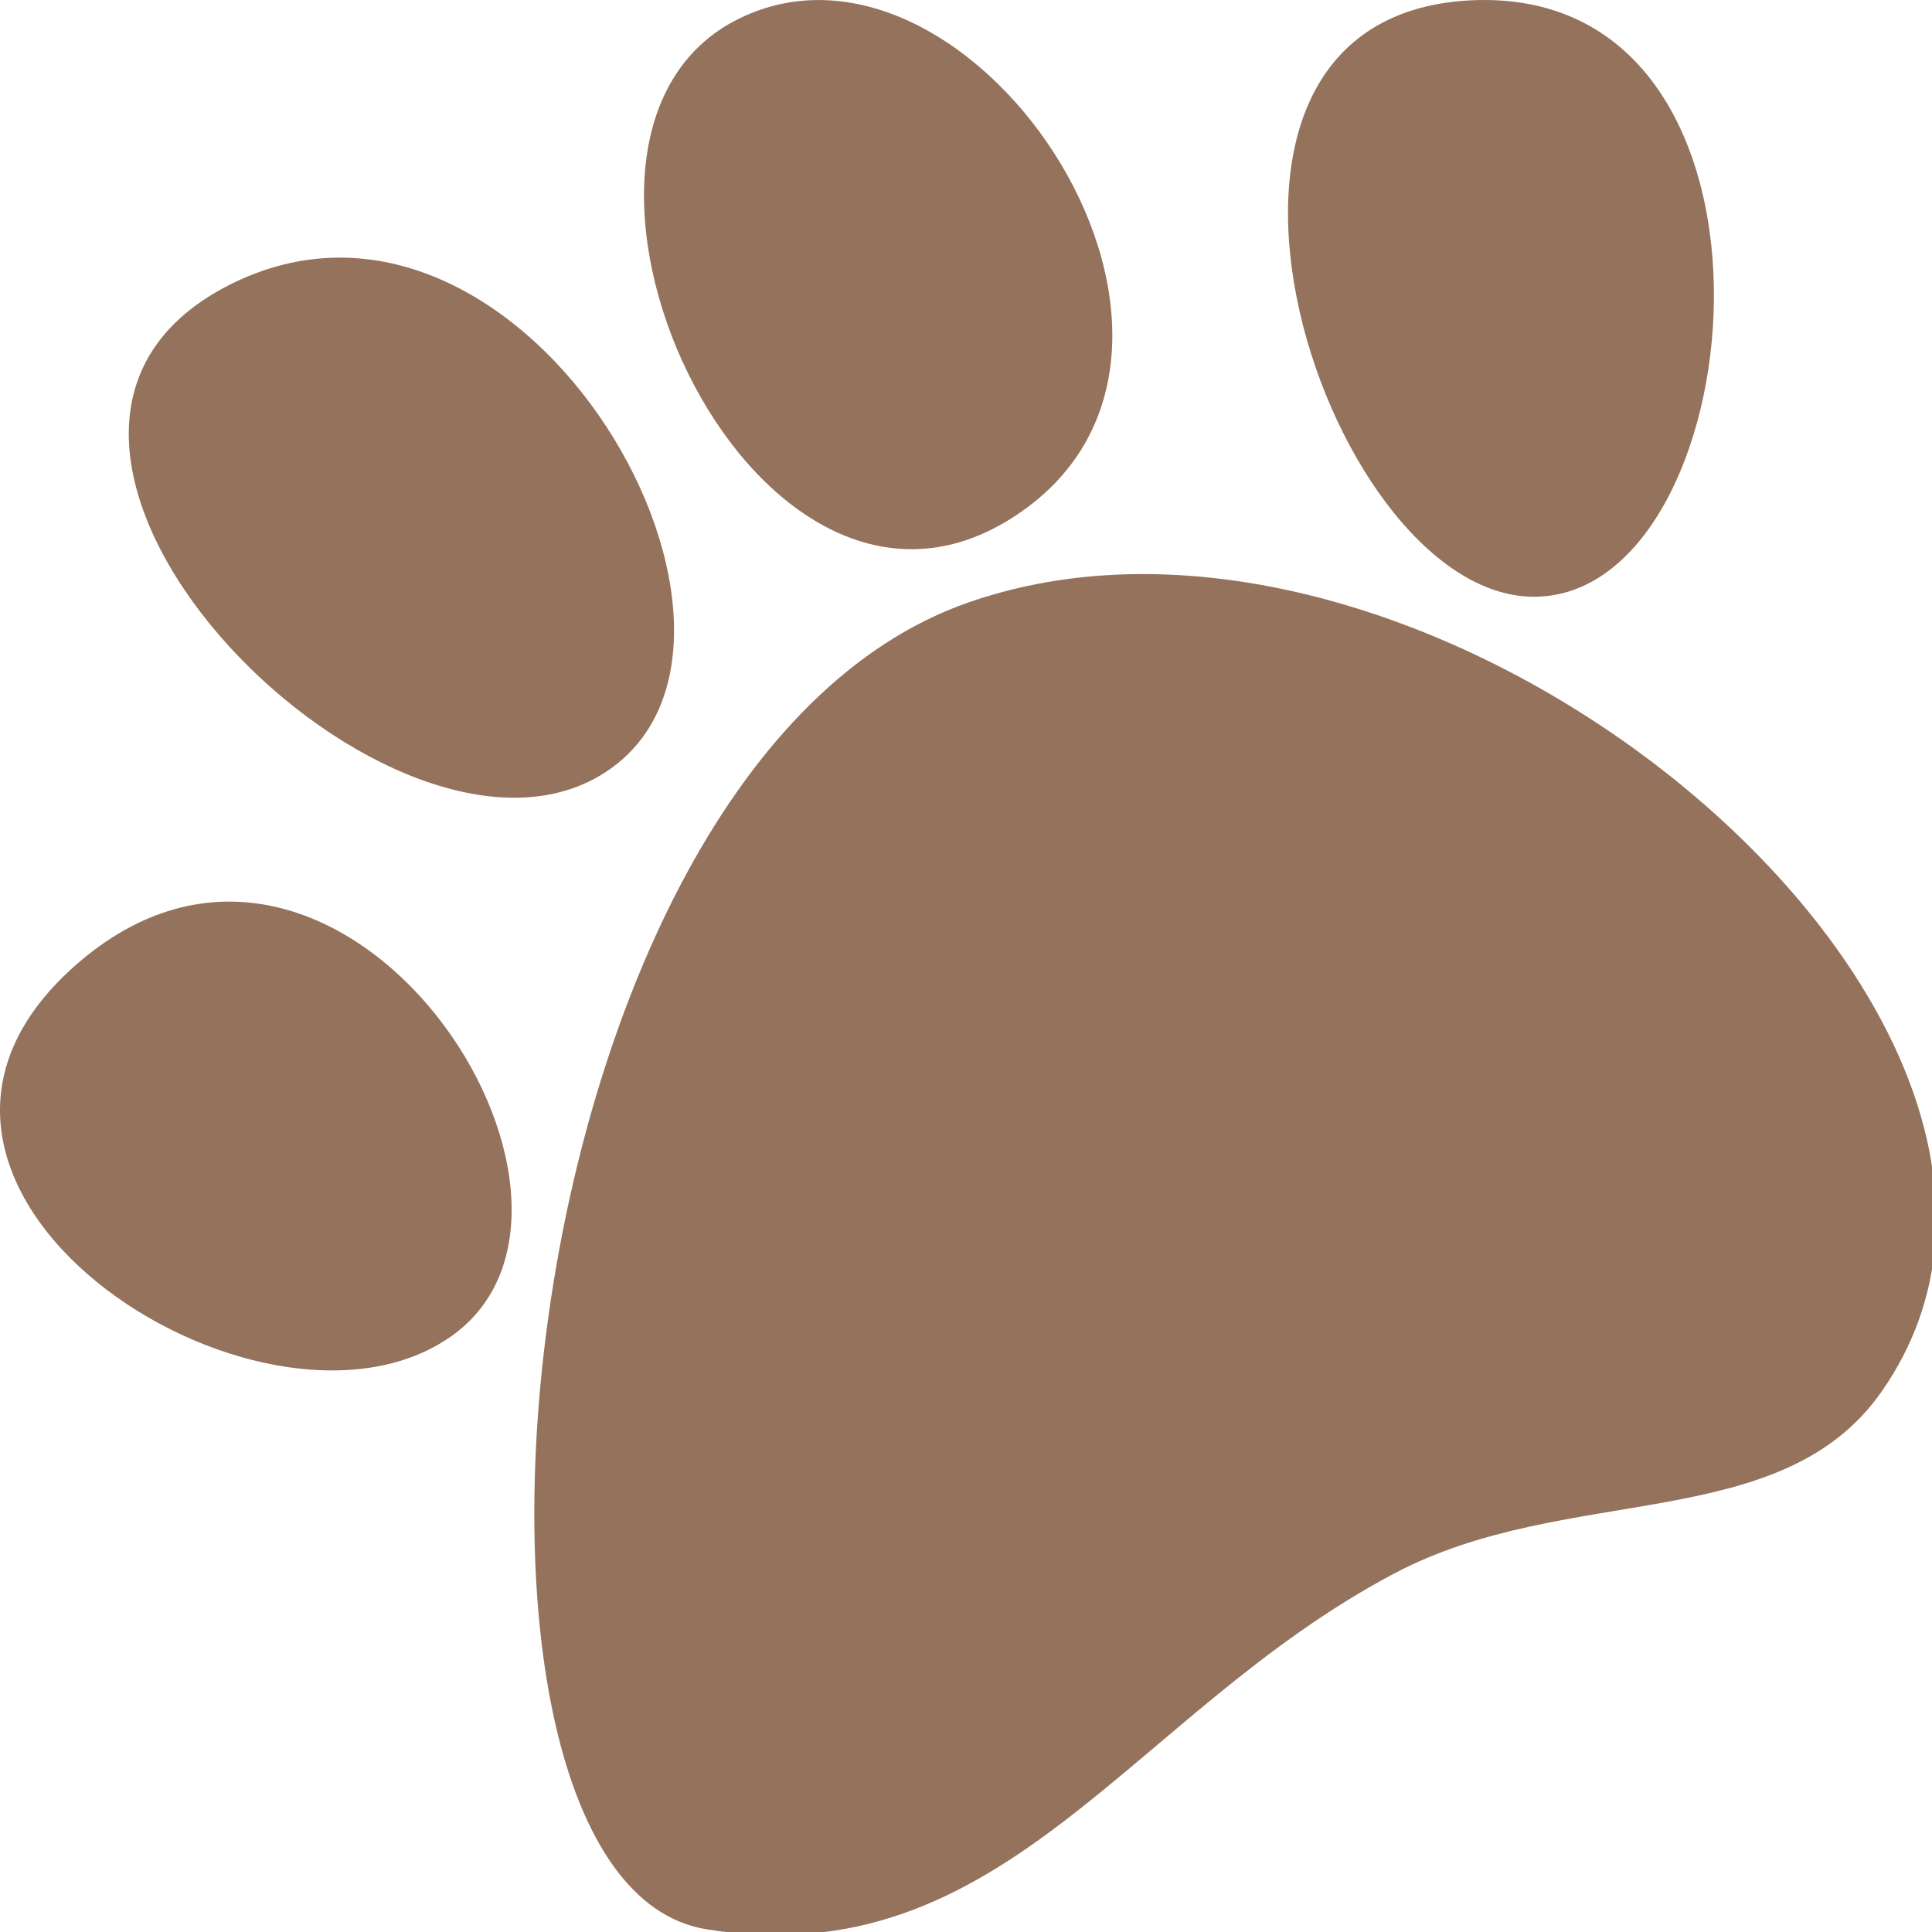
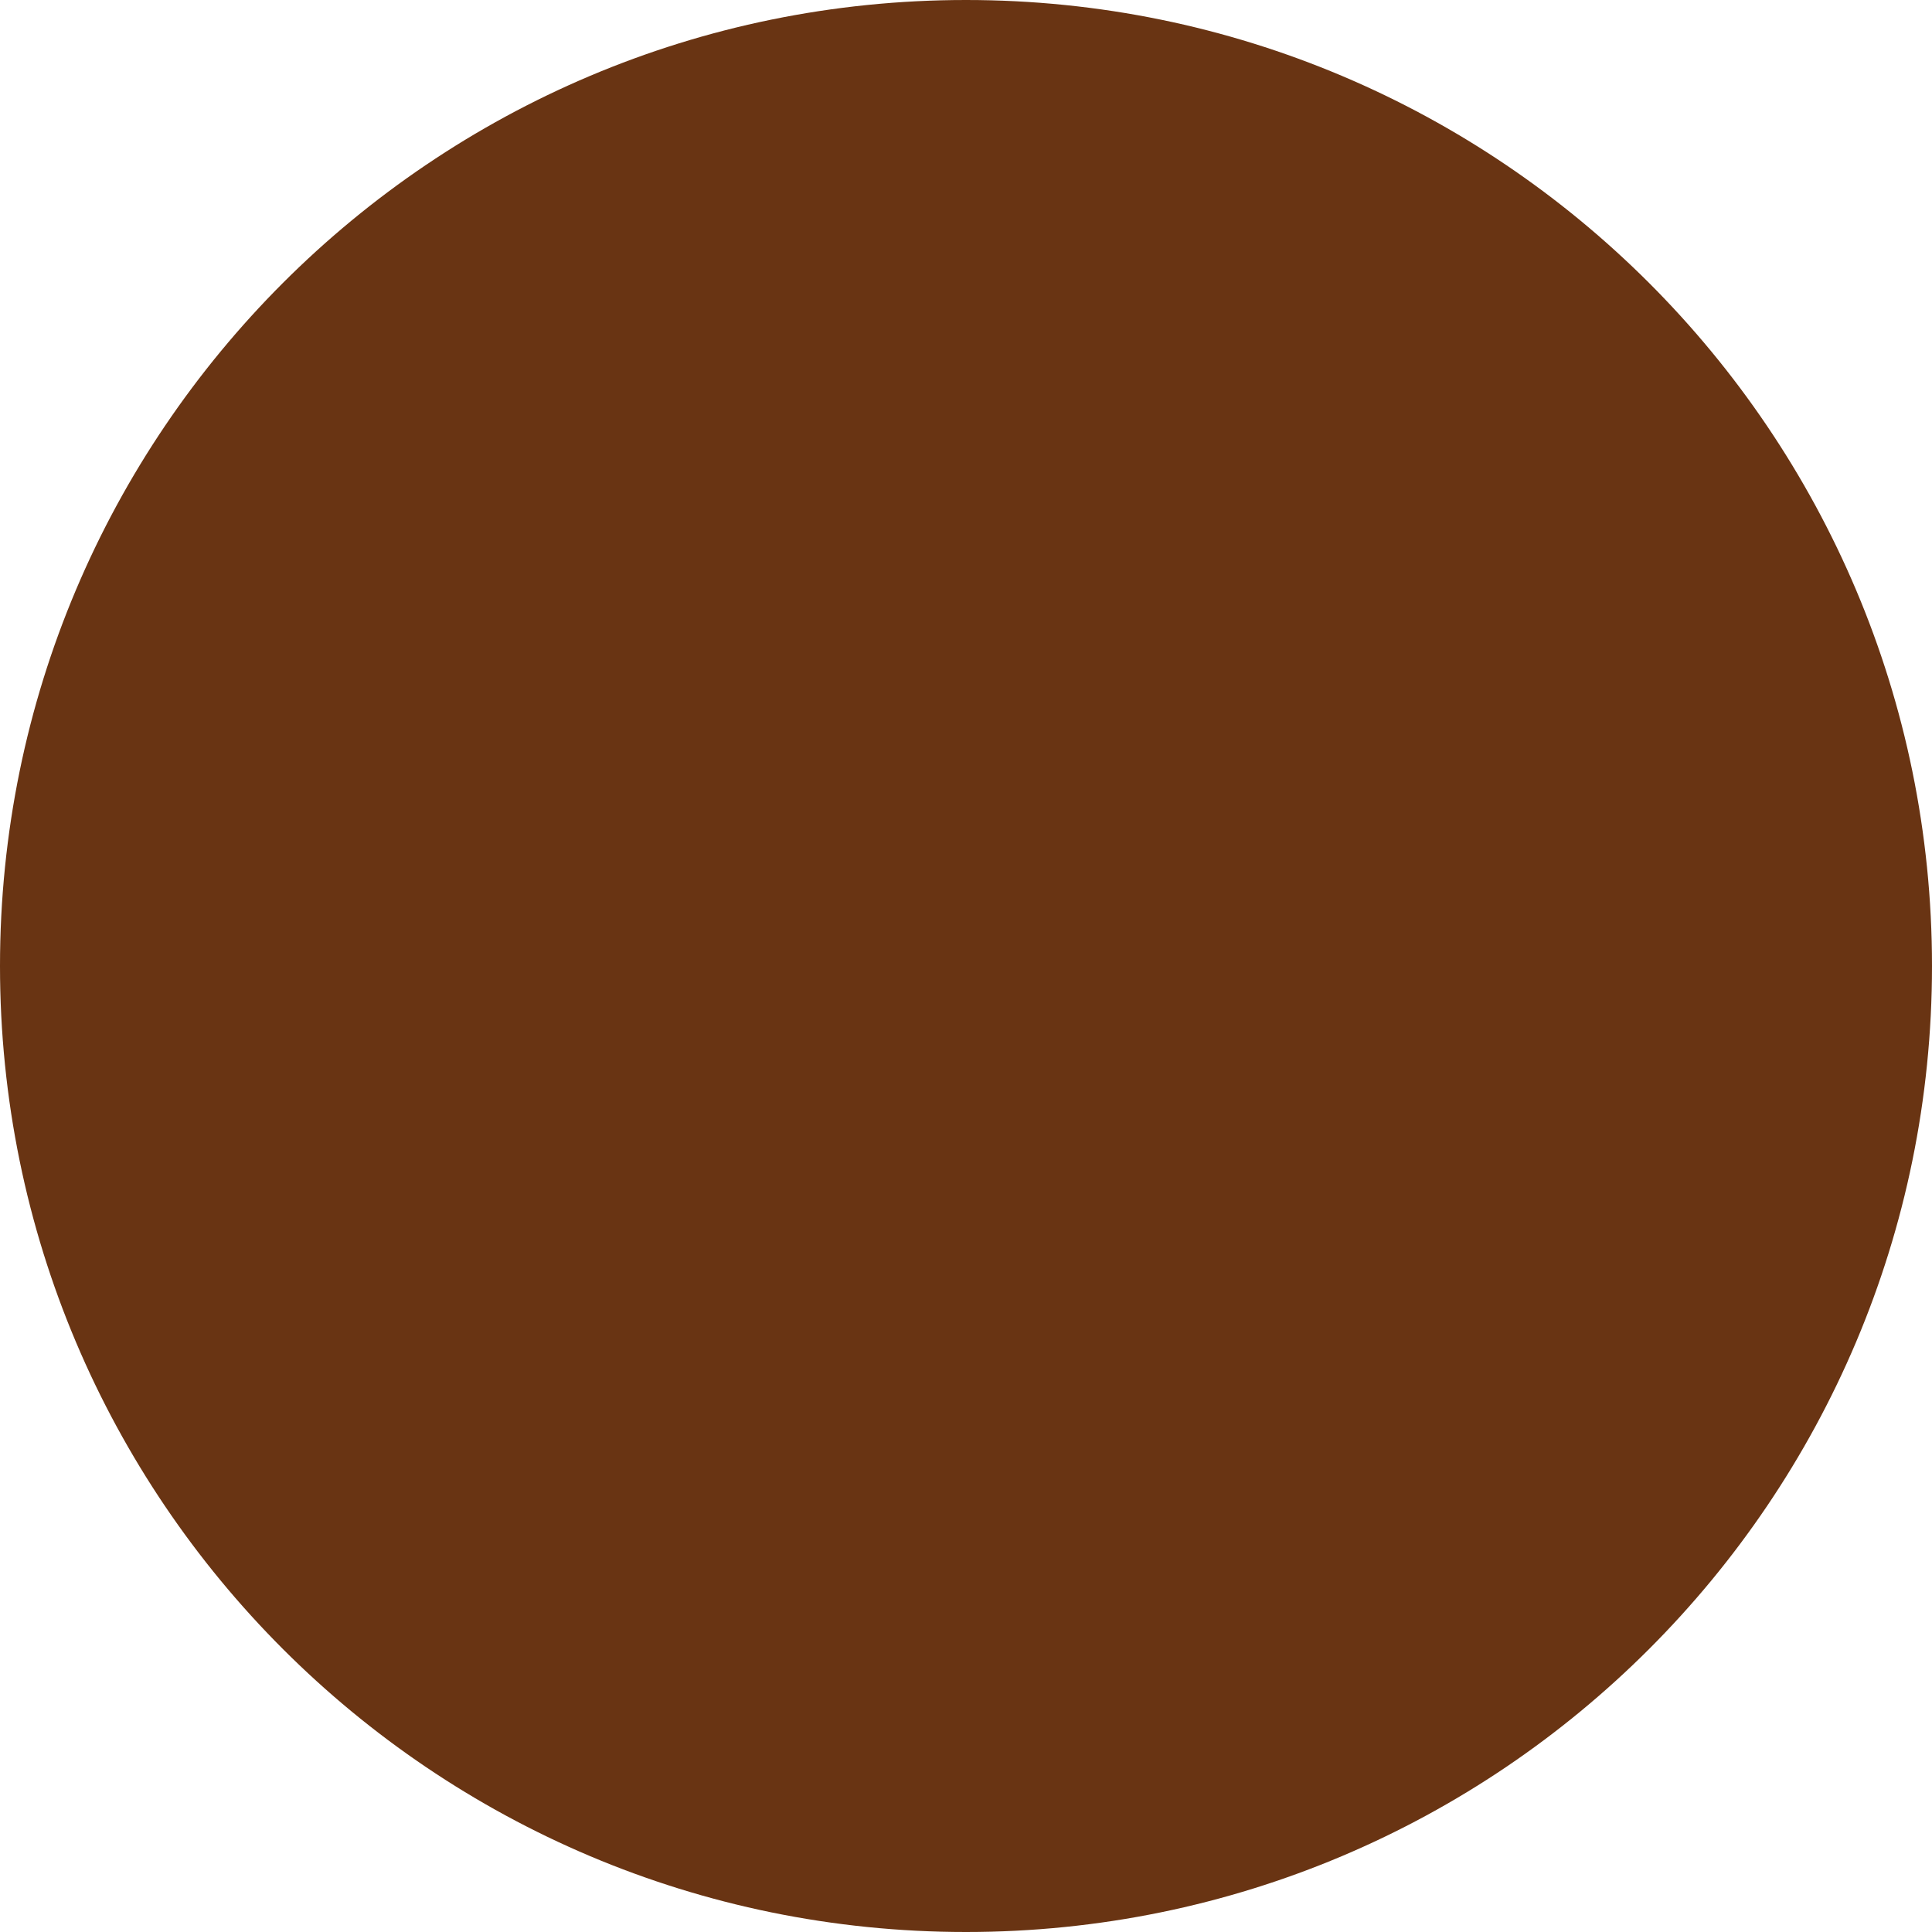
- <svg xmlns="http://www.w3.org/2000/svg" width="15" height="15" viewBox="0 0 15 15" fill="none">
-   <path d="M7.523 4.676C11.175 3.405 16.581 7.962 14.613 10.798C13.833 11.925 12.168 11.504 10.822 12.218C8.773 13.303 7.803 15.351 5.486 14.979C3.169 14.608 3.871 5.943 7.523 4.676Z" fill="#94725B" />
-   <path d="M11.411 0.003C14.034 -0.133 13.65 4.494 11.985 4.63C10.324 4.771 8.787 0.143 11.411 0.003Z" fill="#94725B" />
-   <path d="M5.737 0.145C7.561 -0.751 9.878 2.758 7.845 4.029C5.811 5.3 3.91 1.044 5.737 0.145Z" fill="#94725B" />
-   <path d="M1.767 2.219C4.084 1.026 6.331 5.055 4.646 6.029C2.962 6.999 -0.55 3.416 1.767 2.219Z" fill="#94725B" />
-   <path d="M0.627 7.459C2.664 5.741 4.981 9.324 3.506 10.373C2.032 11.417 -1.407 9.18 0.627 7.459Z" fill="#94725B" />
+ <svg xmlns="http://www.w3.org/2000/svg" width="13" height="13" viewBox="0 0 13 13" fill="none">
+   <circle cx="6.5" cy="6.5" r="6.5" fill="#693413" />
</svg>
